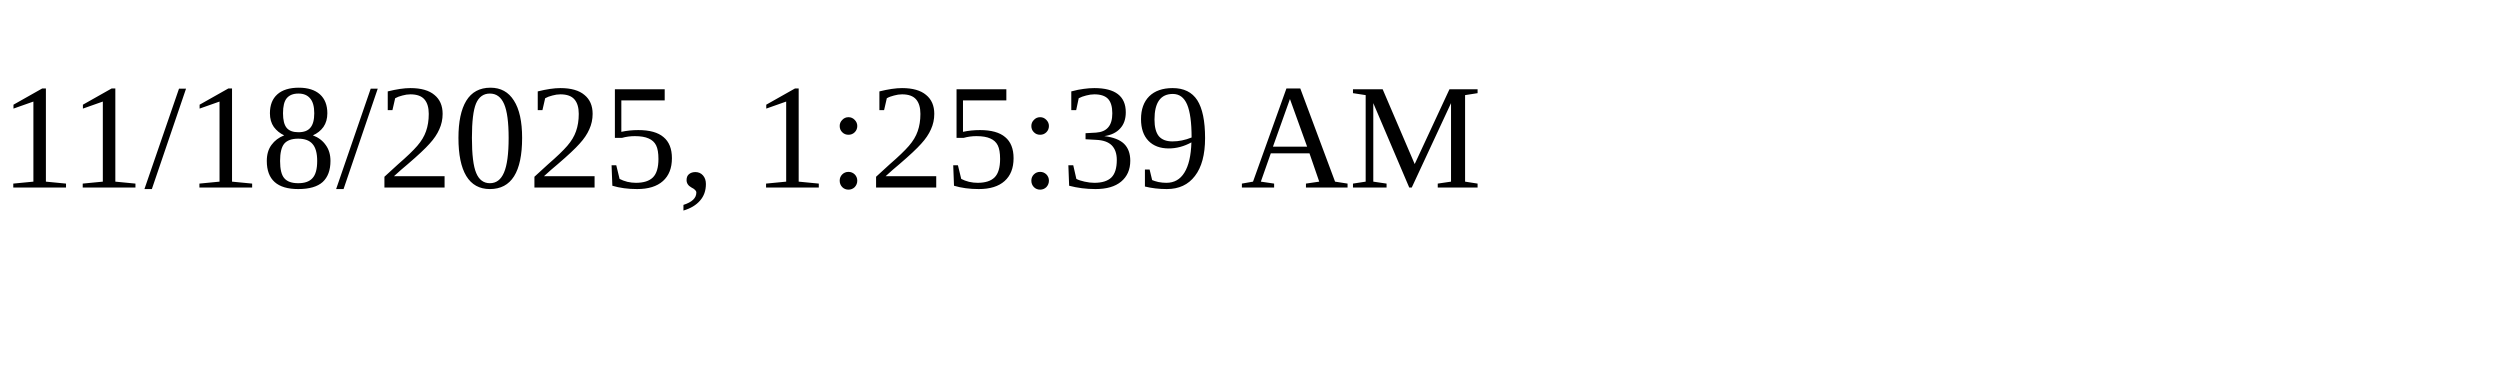
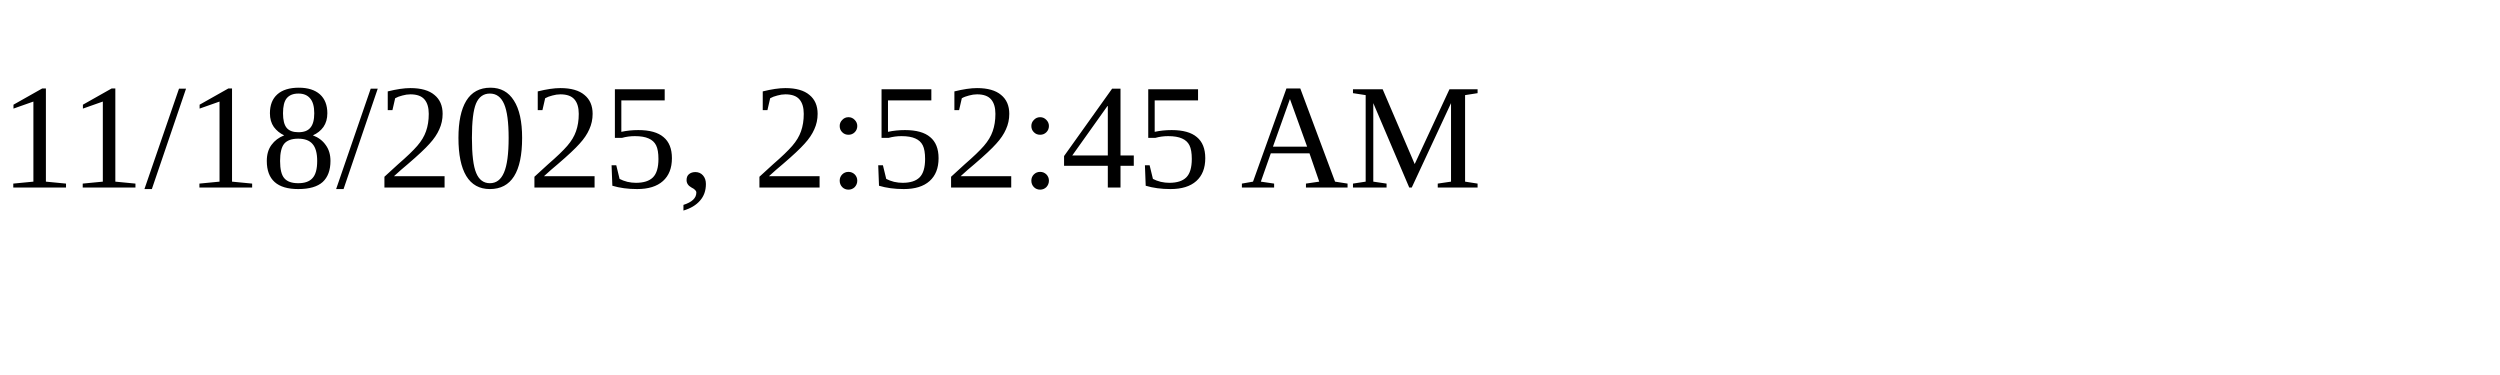
<svg xmlns="http://www.w3.org/2000/svg" height="30" width="200">
-   <text x="0" y="15">11/18/2025, 1:25:39 AM</text>
+   <text x="0" y="15">11/18/2025, 2:52:45 AM</text>
</svg>
